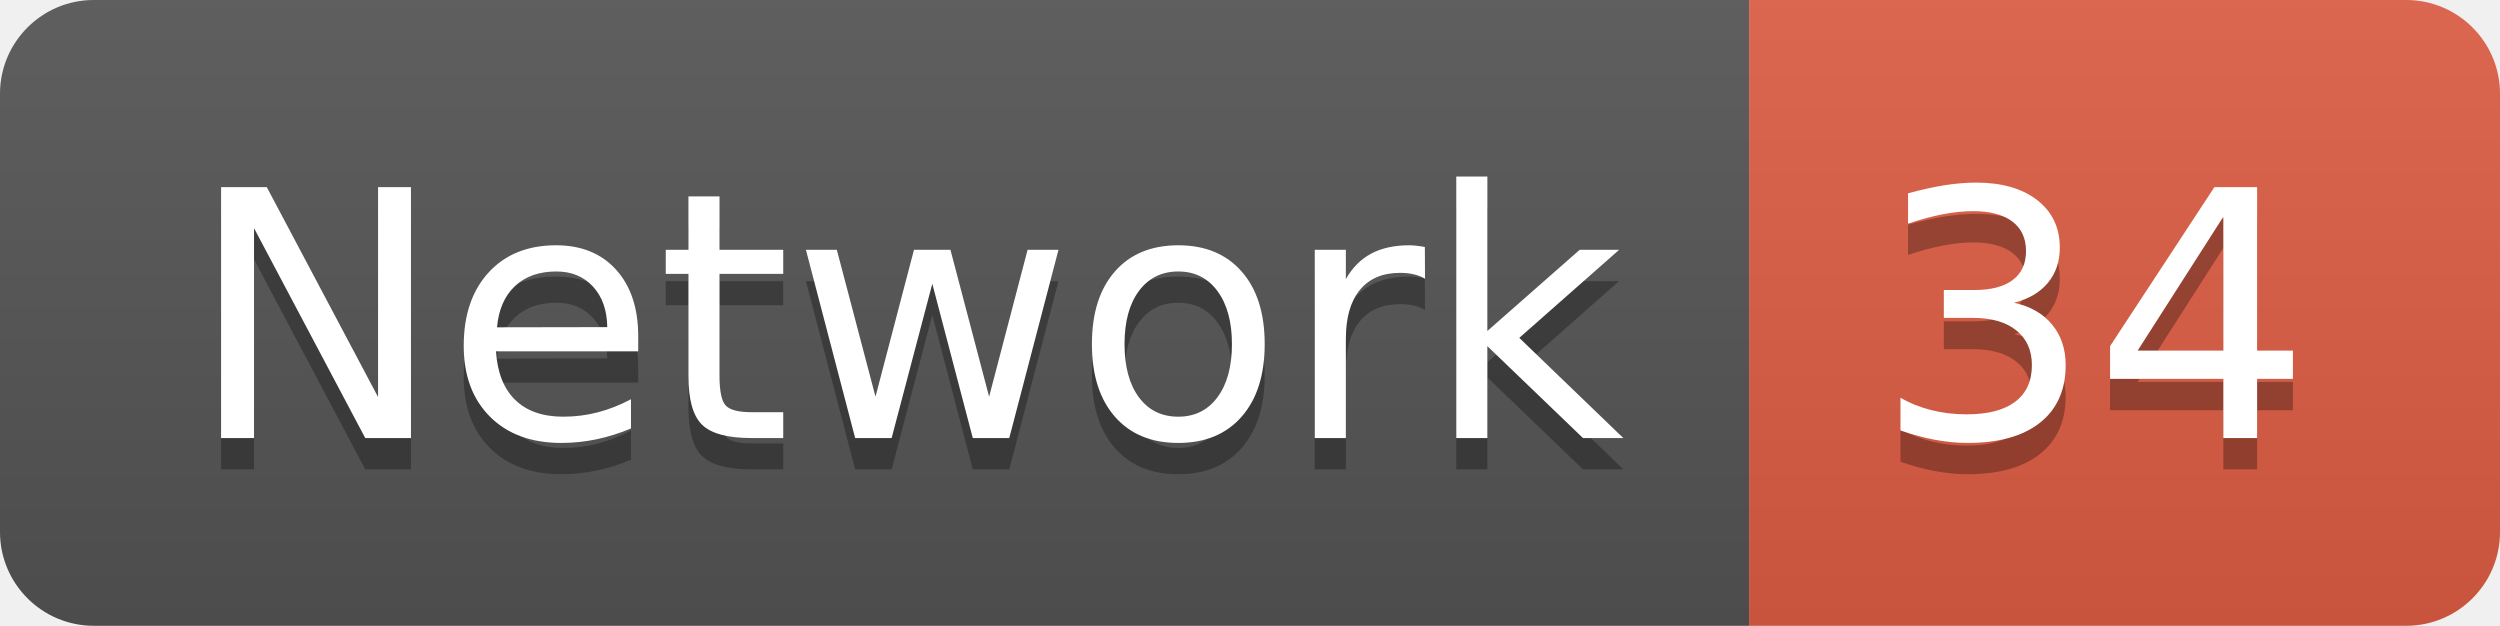
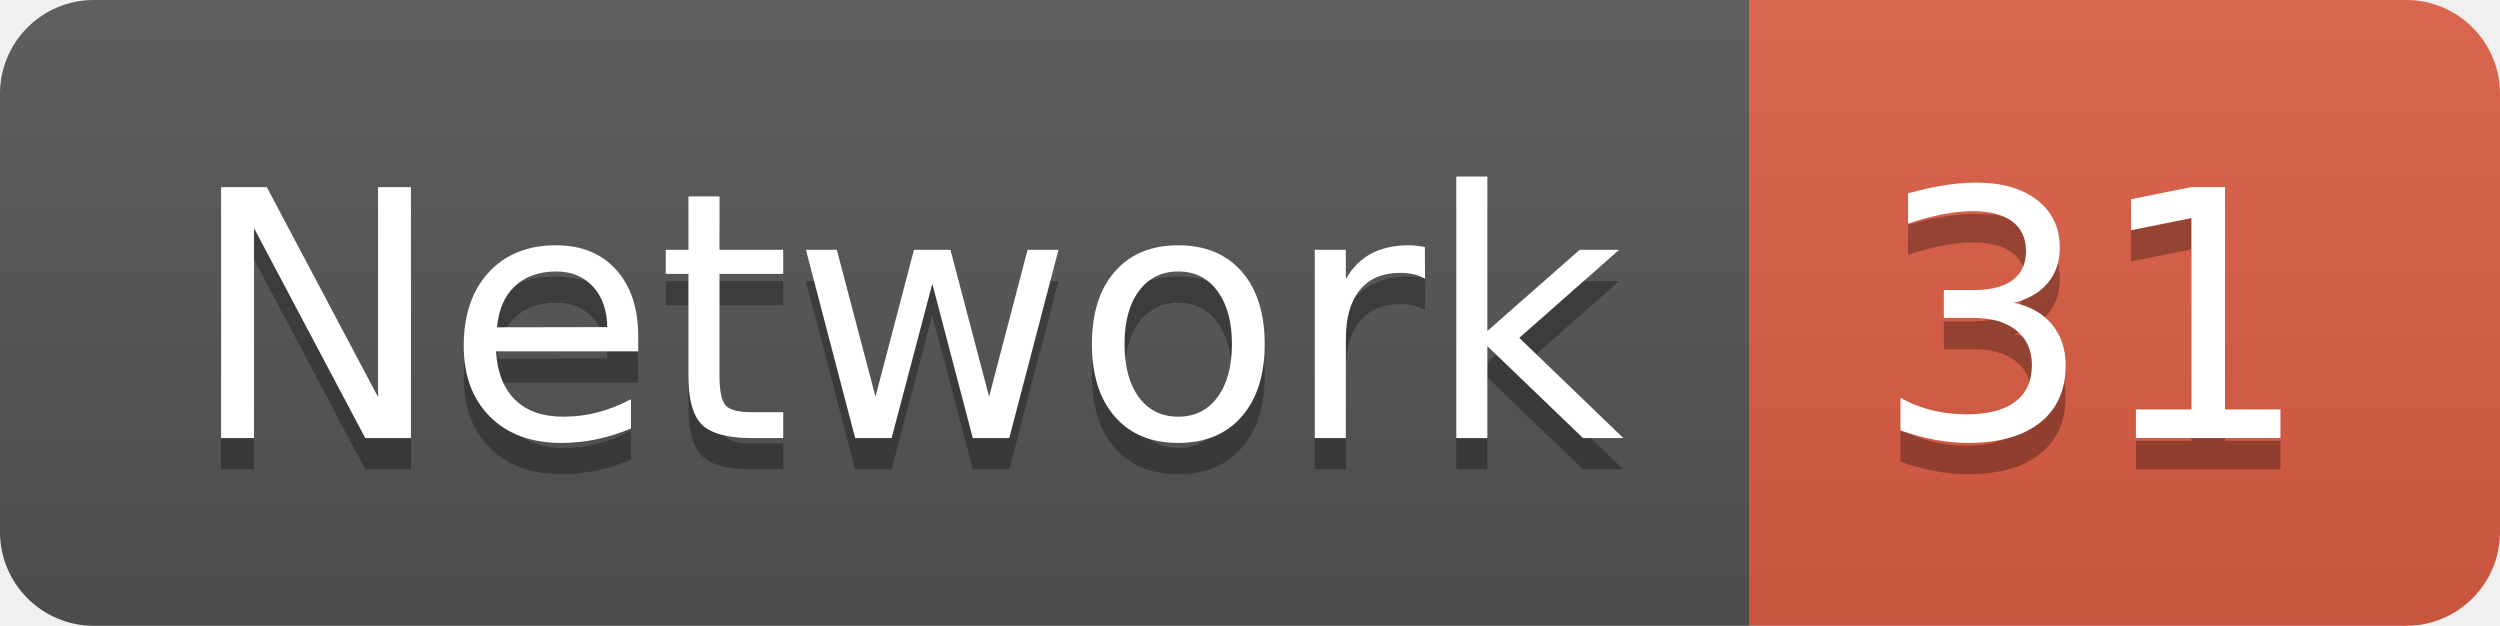
<svg xmlns="http://www.w3.org/2000/svg" width="79.9" height="20">
  <linearGradient id="smooth" x2="0" y2="100%">
    <stop offset="0" stop-color="#bbb" stop-opacity=".1" />
    <stop offset="1" stop-opacity=".1" />
  </linearGradient>
  <clipPath id="round">
    <rect width="79.9" height="20" rx="3" fill="#fff" />
  </clipPath>
  <g clip-path="url(#round)">
    <rect width="55.9" height="20" fill="#555" />
    <rect x="55.9" width="24.0" height="20" fill="#e05d44" />
    <rect width="79.9" height="20" fill="url(#smooth)" />
  </g>
  <g fill="#fff" text-anchor="middle" font-family="DejaVu Sans,Verdana,Geneva,sans-serif" font-size="110">
    <text x="289.5" y="150" fill="#010101" fill-opacity=".3" transform="scale(0.1)" textLength="459.0" lengthAdjust="spacing">Network</text>
    <text x="289.5" y="140" transform="scale(0.1)" textLength="459.0" lengthAdjust="spacing">Network</text>
-     <text x="669.0" y="150" fill="#010101" fill-opacity=".3" transform="scale(0.1)" textLength="140.0" lengthAdjust="spacing">34</text>
-     <text x="669.0" y="140" transform="scale(0.1)" textLength="140.0" lengthAdjust="spacing">34</text>
+     <text x="669.0" y="150" fill="#010101" fill-opacity=".3" transform="scale(0.1)" textLength="140.0" lengthAdjust="spacing">31</text>
+     <text x="669.0" y="140" transform="scale(0.1)" textLength="140.0" lengthAdjust="spacing">31</text>
  </g>
</svg>
